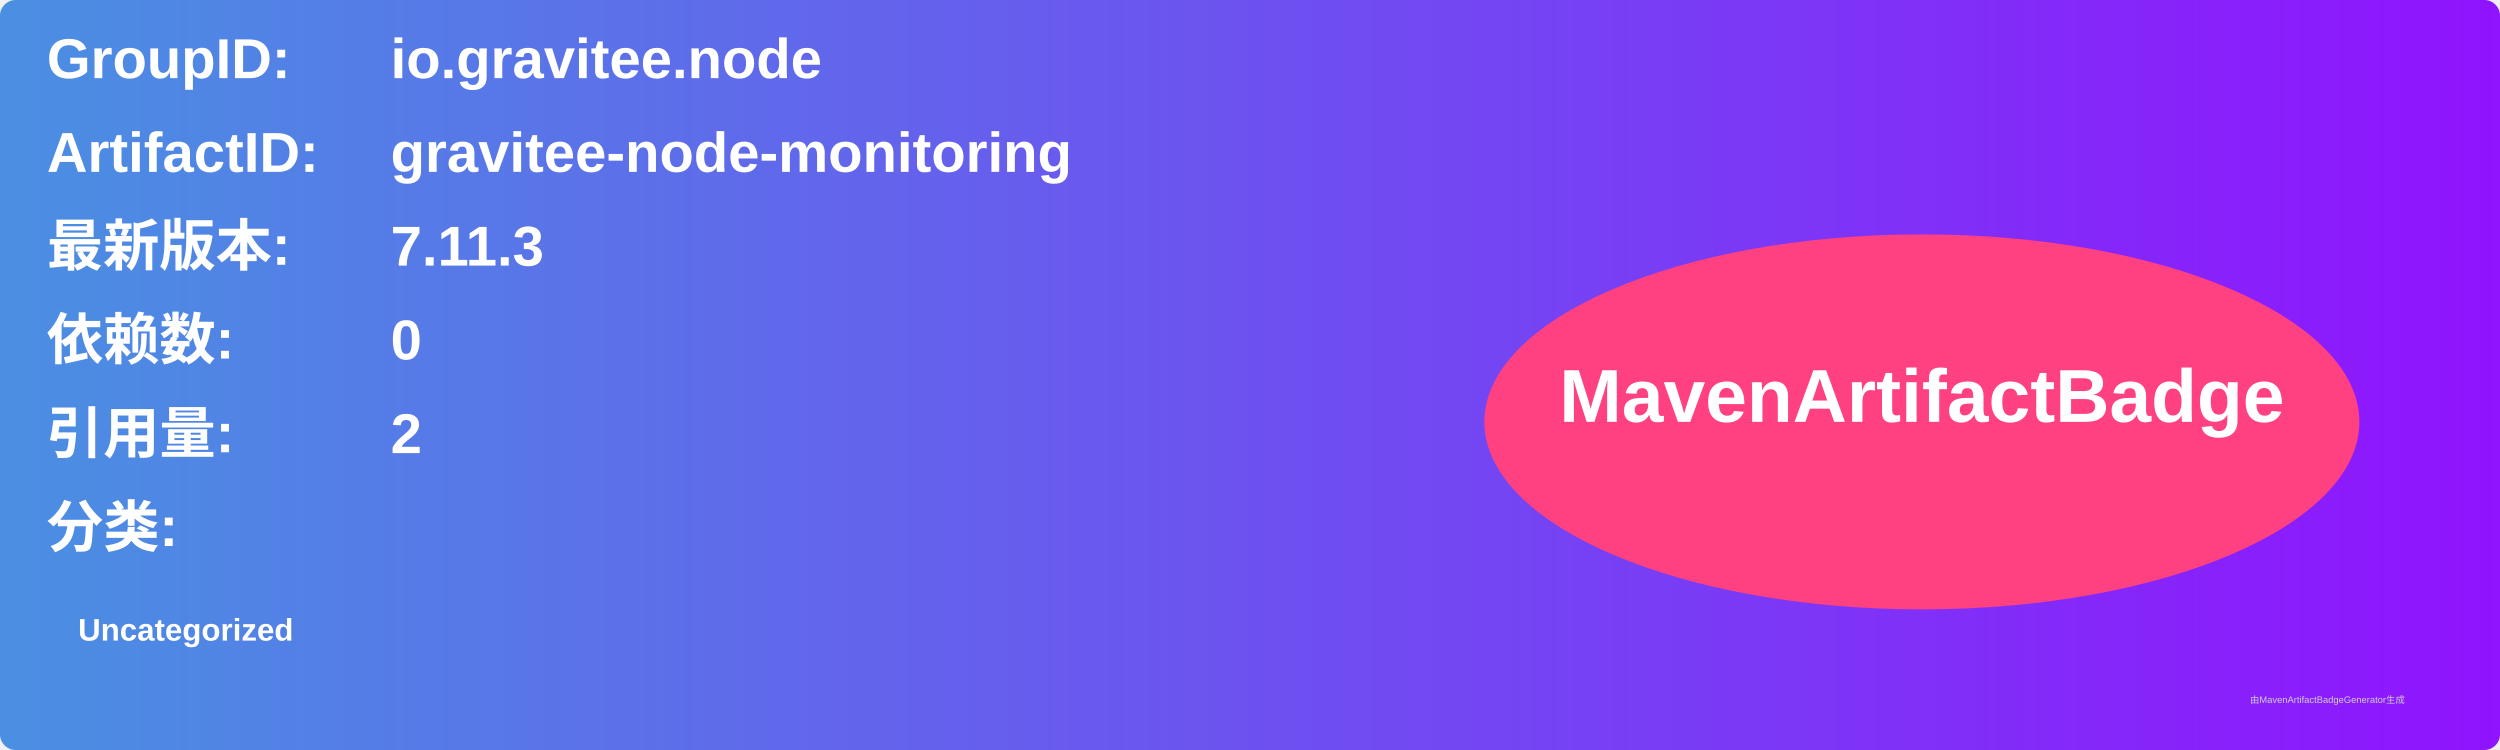
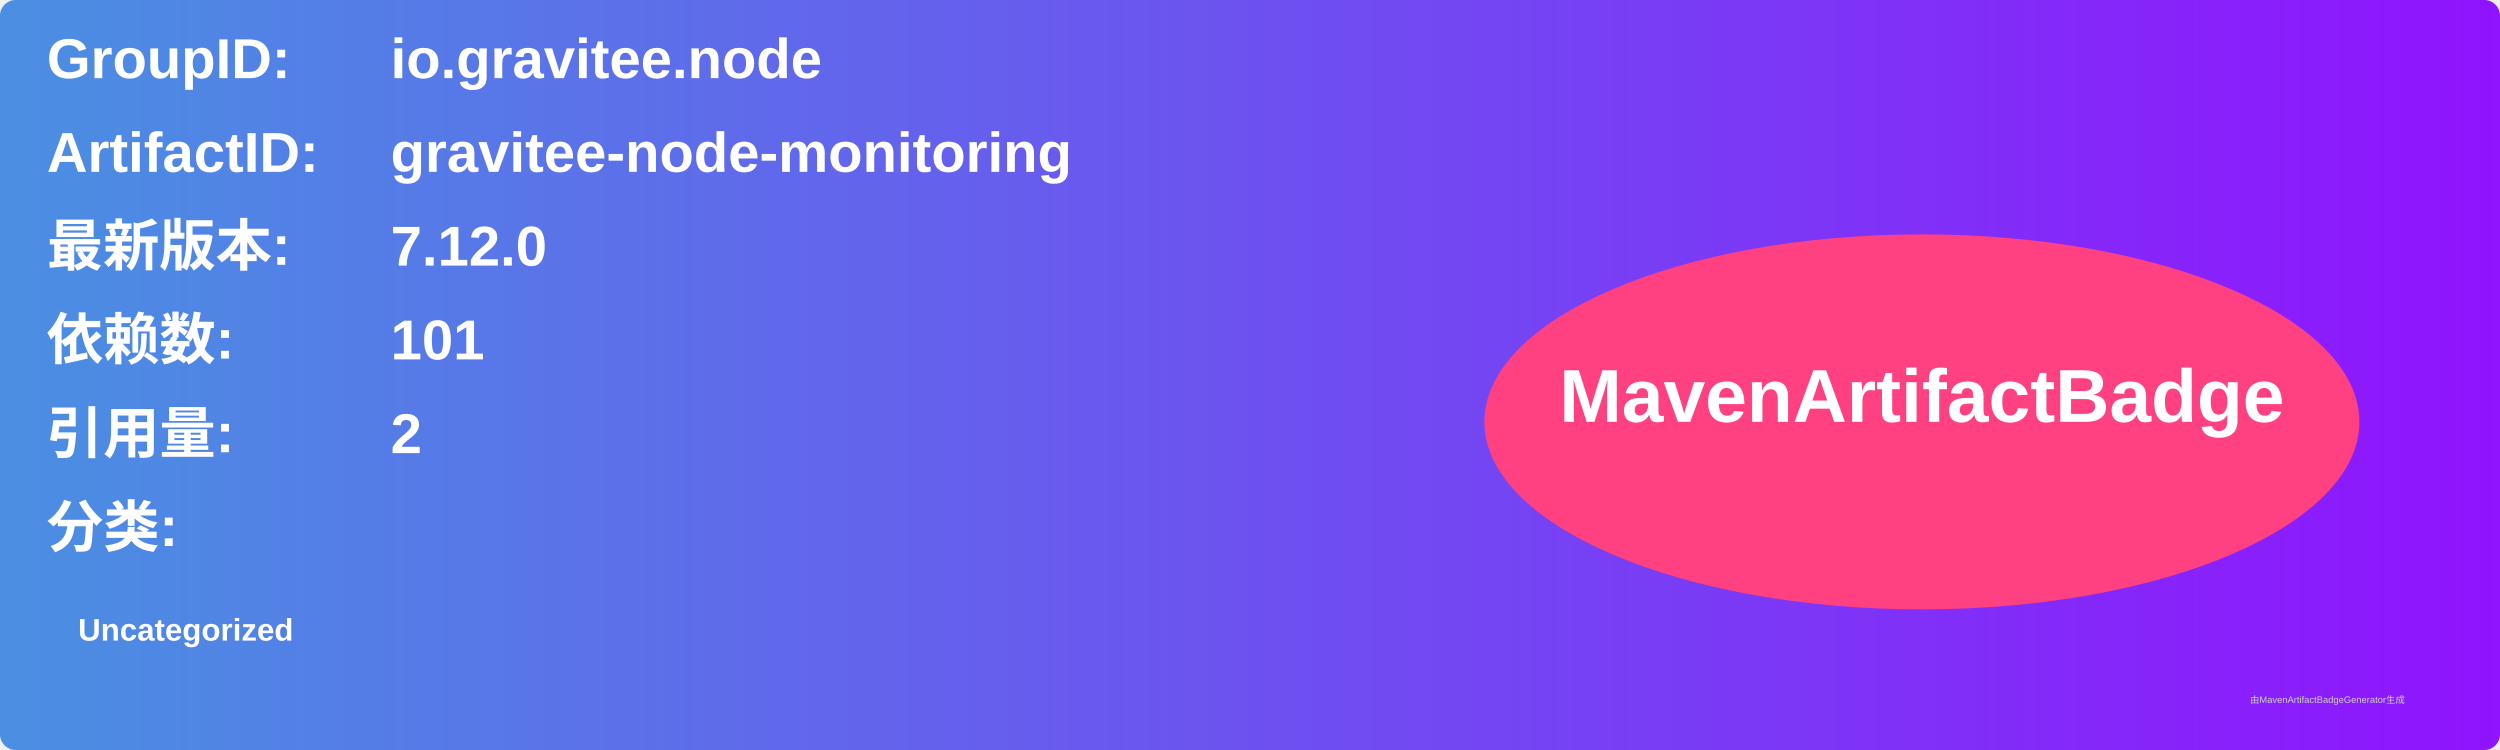
<svg xmlns="http://www.w3.org/2000/svg" width="800" height="240" viewBox="0 0 800 240">
  <linearGradient id="grad" x1="0%" y1="0%" x2="100%" y2="0%">
    <stop offset="0%" stop-color="#4a90e2" />
    <stop offset="100%" stop-color="#9013fe" />
  </linearGradient>
  <rect width="100%" height="100%" rx="5" ry="5" fill="url(#grad)" />
  <g transform="translate(15, 15)">
    <text x="0" y="10" font-family="Arial" font-size="18" fill="white" font-weight="bold" width="260">GroupID:</text>
    <text x="110" y="10" font-family="Arial" font-size="18" fill="white" font-weight="bold" width="460">io.gravitee.node</text>
    <text x="0" y="40" font-family="Arial" font-size="18" fill="white" font-weight="bold" width="260">ArtifactID:</text>
    <text x="110" y="40" font-family="Arial" font-size="18" fill="white" font-weight="bold" width="460">gravitee-node-monitoring</text>
    <text x="0" y="70" font-family="Arial" font-size="18" fill="white" font-weight="bold">最新版本:</text>
    <text x="110" y="70" font-family="Arial" font-size="18" fill="white" font-weight="bold">
-       <tspan font-weight="bold">7.11.3</tspan>
+       <tspan font-weight="bold">7.12.0</tspan>
    </text>
    <text x="0" y="100" font-family="Arial" font-size="18" fill="white" font-weight="bold">依赖数: </text>
    <text x="110" y="100" font-family="Arial" font-size="18" fill="white">
-       <tspan font-weight="bold">0</tspan>
+       <tspan font-weight="bold">101</tspan>
    </text>
    <text x="0" y="130" font-family="Arial" font-size="18" fill="white" font-weight="bold">引用量: </text>
    <text x="110" y="130" font-family="Arial" font-size="18" fill="white">
      <tspan font-weight="bold">2</tspan>
    </text>
    <text x="0" y="160" font-family="Arial" font-size="18" fill="white" font-weight="bold">分类:</text>
    <text x="10" y="190" font-family="Arial" font-size="10" fill="white">
      <tspan font-weight="bold">Uncategorized</tspan>
    </text>
    <ellipse cx="600" cy="120" rx="140" ry="60" fill="#ff4081" />
    <text x="600" y="120" text-anchor="middle" font-family="Arial" font-size="24" fill="white" font-weight="bold">MavenArtifactBadge</text>
  </g>
  <text x="720" y="225" font-family="Arial" font-size="3" fill="#d0d0d0">由MavenArtifactBadgeGenerator生成</text>
</svg>
